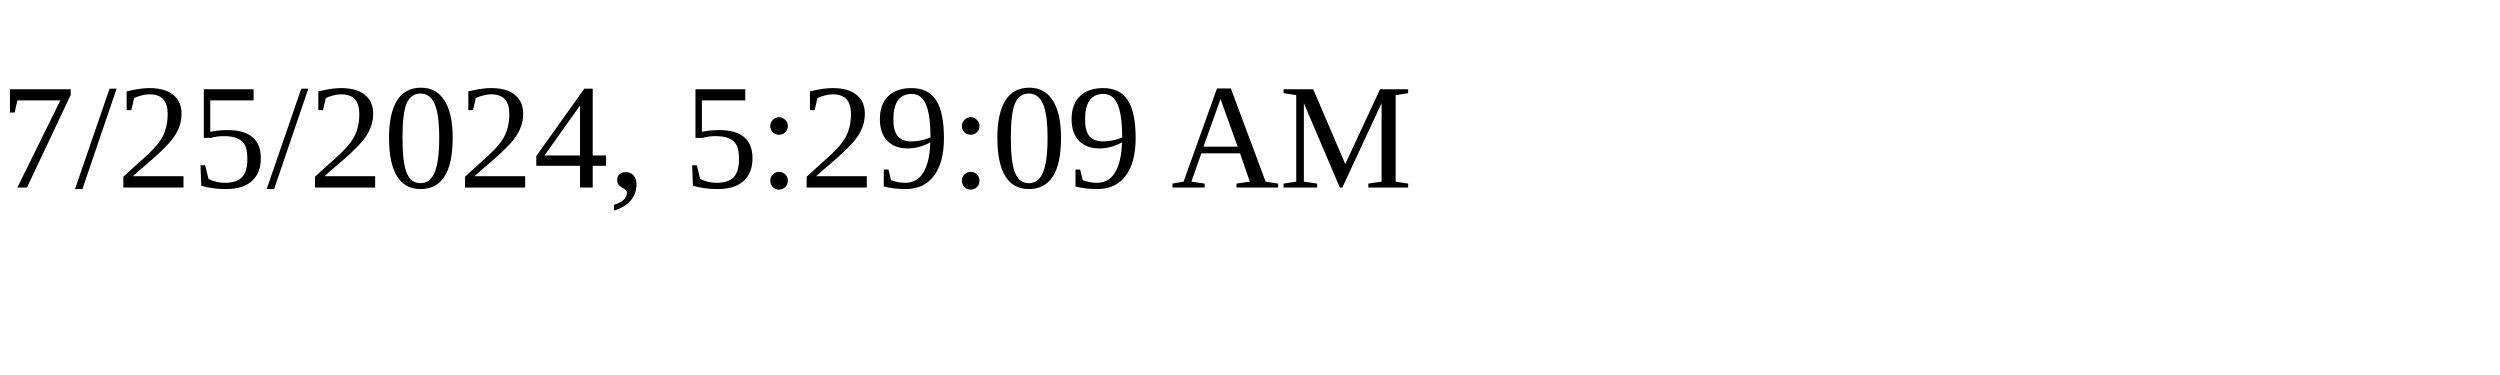
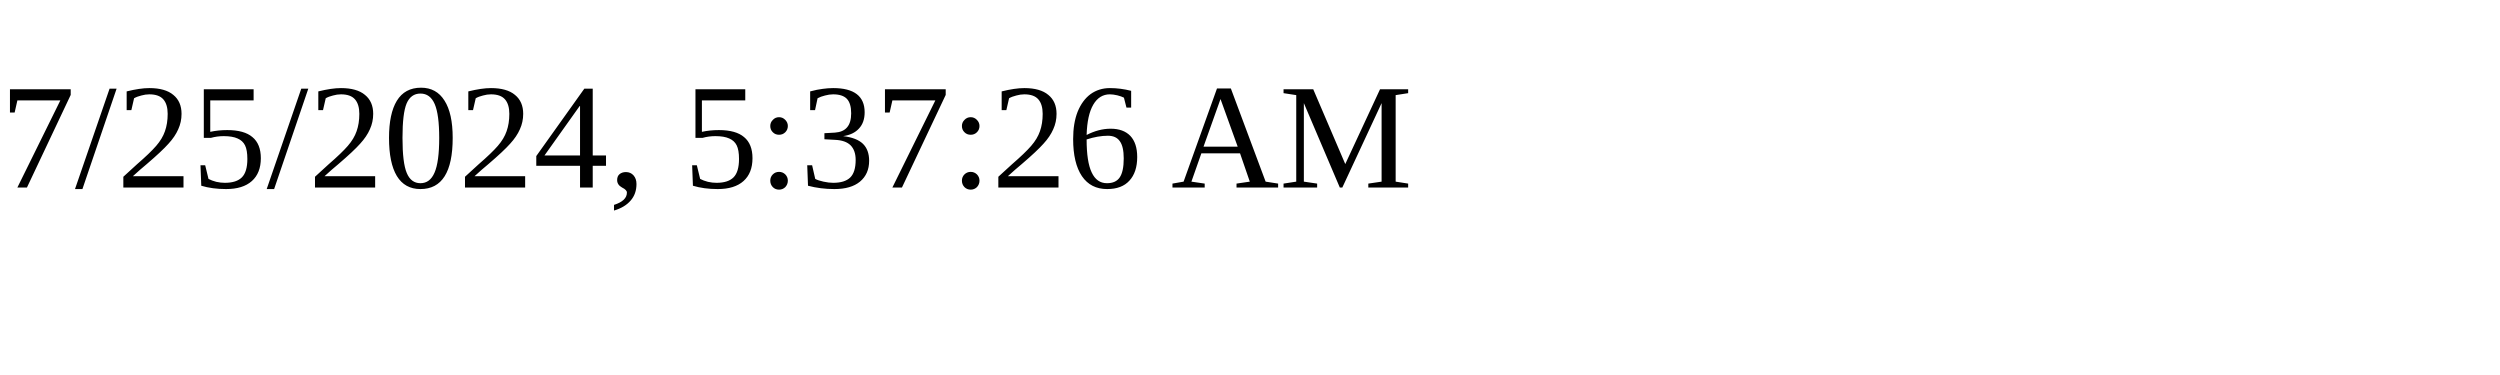
<svg xmlns="http://www.w3.org/2000/svg" height="30" width="200">
-   <text x="0" y="15">7/25/2024, 5:29:09 AM</text>
+   <text x="0" y="15">7/25/2024, 5:37:26 AM</text>
</svg>
